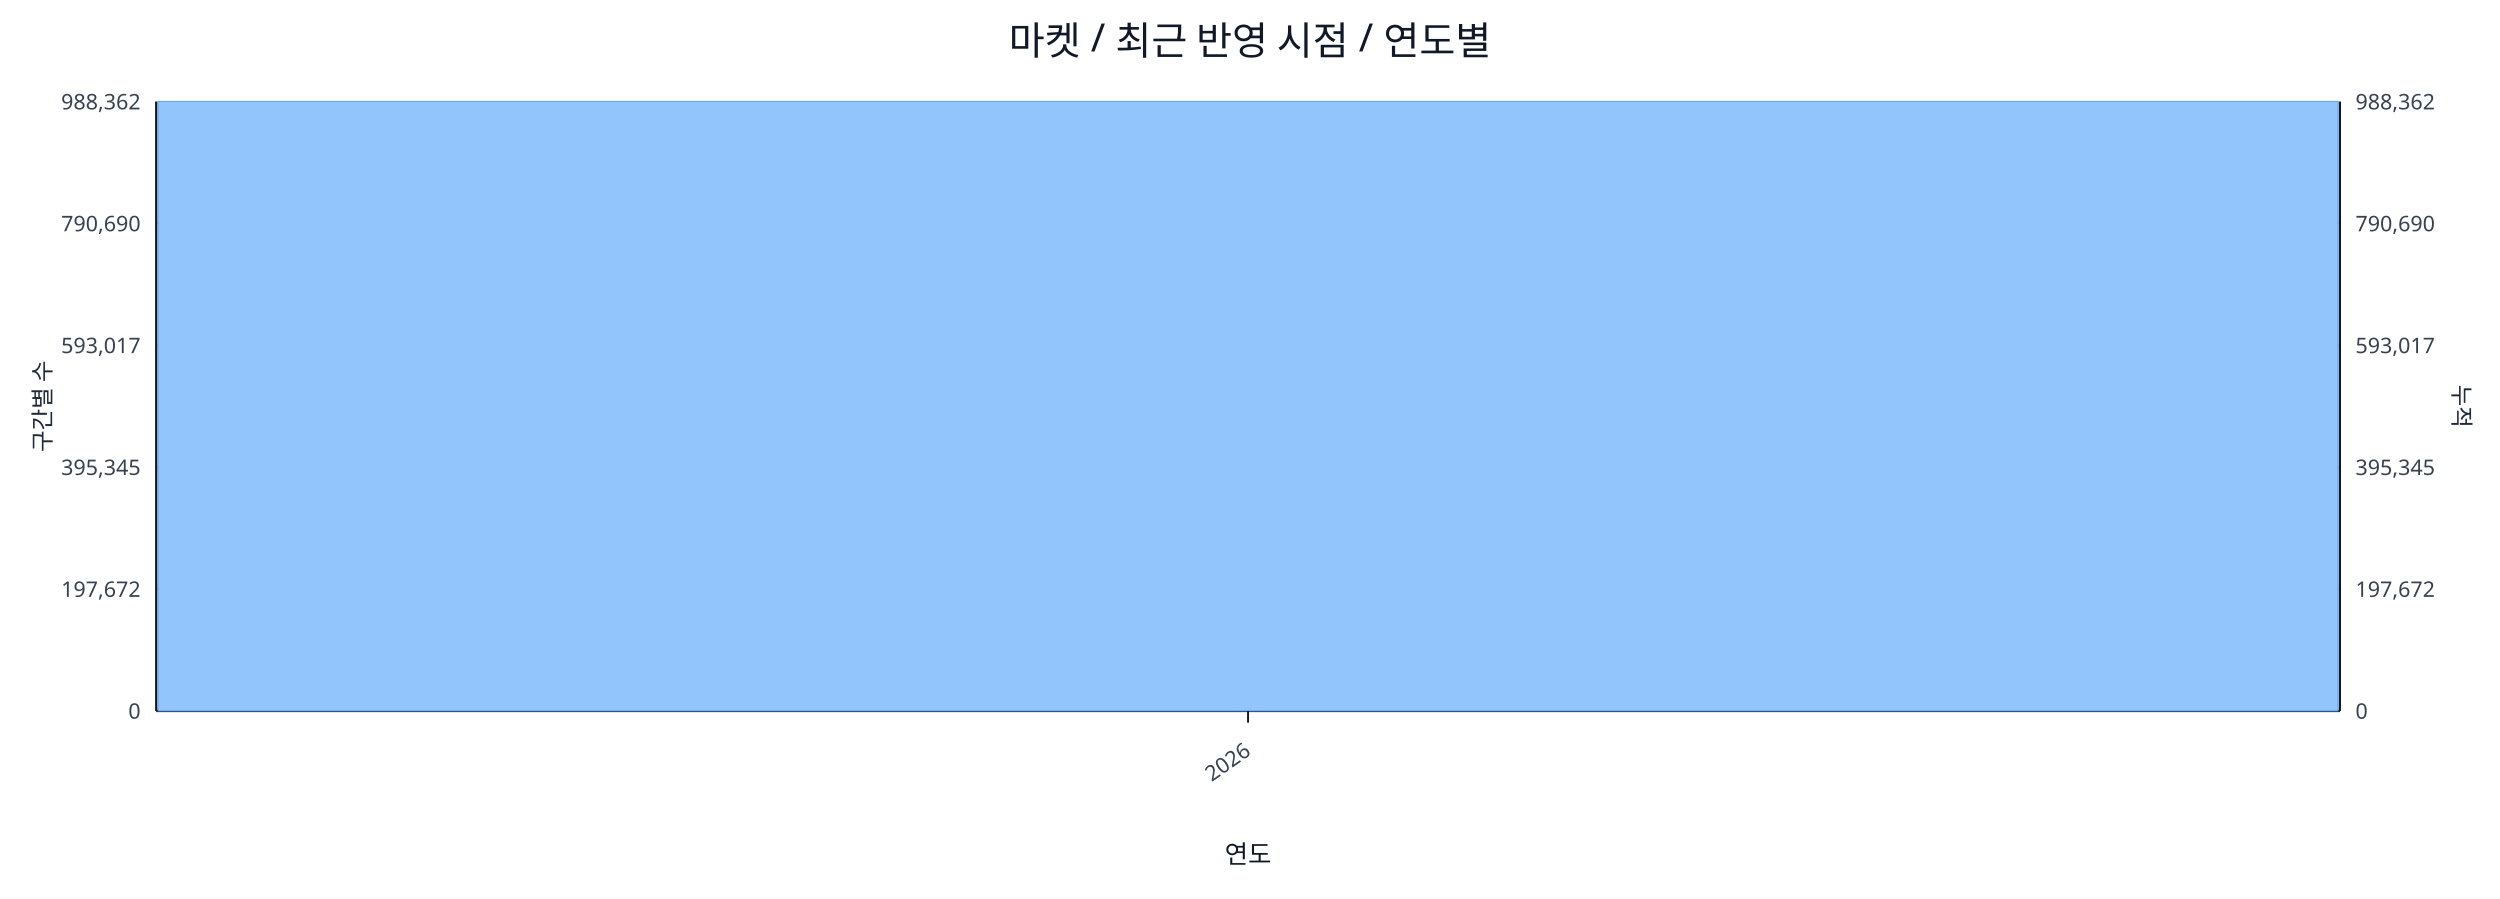
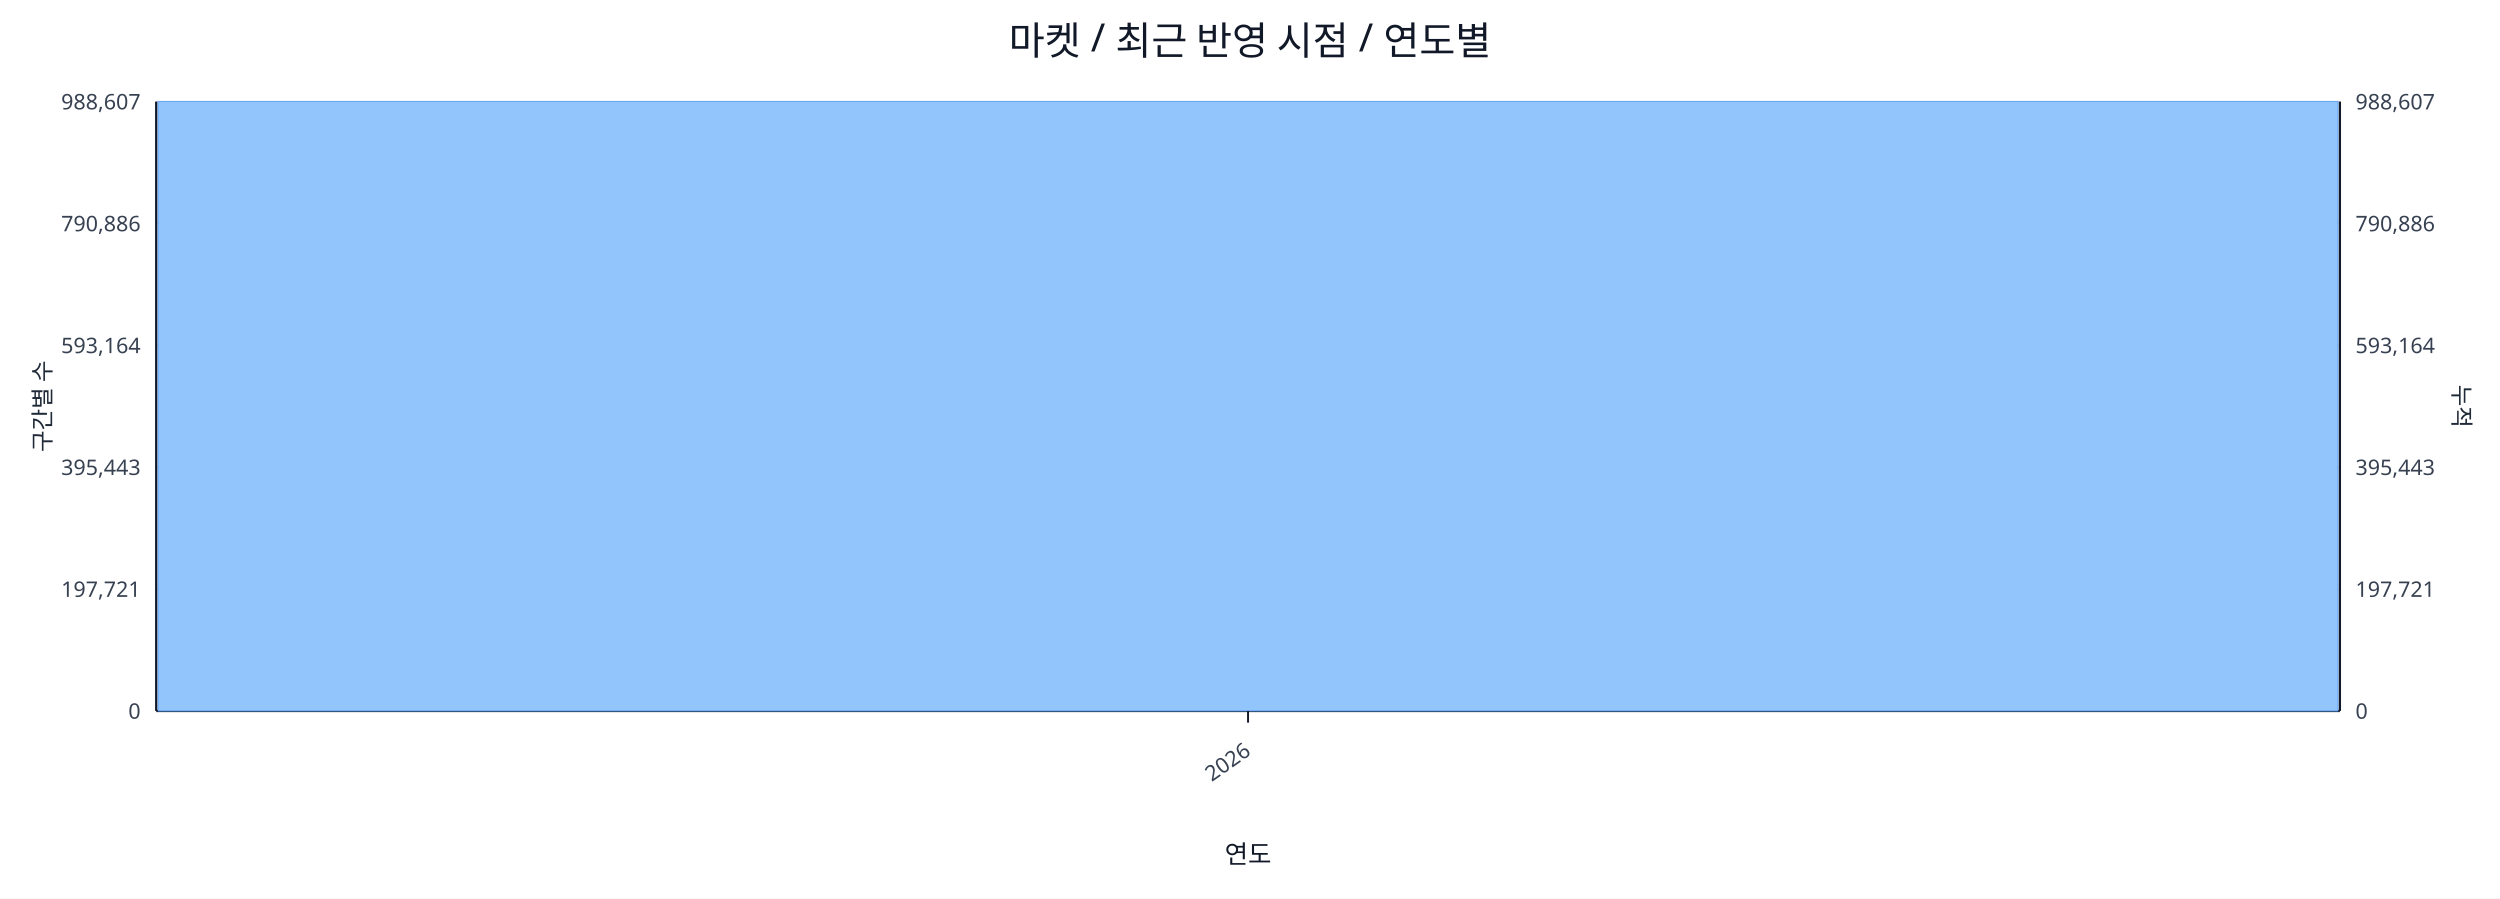
<svg xmlns="http://www.w3.org/2000/svg" width="1280" height="460" viewBox="0 0 1280 460">
  <rect x="0" y="0" width="100%" height="100%" fill="#ffffff" />
  <text x="640.0" y="28" font-size="20" text-anchor="middle" font-family="sans-serif" fill="#111827">마켓 / 최근 반영 시점 / 연도별</text>
  <line x1="80.0" y1="52.0" x2="1198.0" y2="52.0" stroke="#e5e7eb" stroke-width="1" />
-   <text x="72.0" y="56.0" font-size="11" text-anchor="end" font-family="sans-serif" fill="#374151">988,362</text>
-   <text x="1206.0" y="56.0" font-size="11" text-anchor="start" font-family="sans-serif" fill="#374151">988,362</text>
+   <text x="72.0" y="56.0" font-size="11" text-anchor="end" font-family="sans-serif" fill="#374151">988,607</text>
+   <text x="1206.0" y="56.0" font-size="11" text-anchor="start" font-family="sans-serif" fill="#374151">988,607</text>
  <line x1="80.0" y1="114.4" x2="1198.0" y2="114.4" stroke="#e5e7eb" stroke-width="1" />
-   <text x="72.0" y="118.4" font-size="11" text-anchor="end" font-family="sans-serif" fill="#374151">790,690</text>
-   <text x="1206.0" y="118.4" font-size="11" text-anchor="start" font-family="sans-serif" fill="#374151">790,690</text>
+   <text x="72.0" y="118.4" font-size="11" text-anchor="end" font-family="sans-serif" fill="#374151">790,886</text>
+   <text x="1206.0" y="118.4" font-size="11" text-anchor="start" font-family="sans-serif" fill="#374151">790,886</text>
  <line x1="80.0" y1="176.8" x2="1198.0" y2="176.8" stroke="#e5e7eb" stroke-width="1" />
-   <text x="72.0" y="180.8" font-size="11" text-anchor="end" font-family="sans-serif" fill="#374151">593,017</text>
-   <text x="1206.0" y="180.8" font-size="11" text-anchor="start" font-family="sans-serif" fill="#374151">593,017</text>
+   <text x="72.0" y="180.8" font-size="11" text-anchor="end" font-family="sans-serif" fill="#374151">593,164</text>
+   <text x="1206.0" y="180.8" font-size="11" text-anchor="start" font-family="sans-serif" fill="#374151">593,164</text>
  <line x1="80.0" y1="239.2" x2="1198.0" y2="239.2" stroke="#e5e7eb" stroke-width="1" />
-   <text x="72.0" y="243.2" font-size="11" text-anchor="end" font-family="sans-serif" fill="#374151">395,345</text>
-   <text x="1206.0" y="243.2" font-size="11" text-anchor="start" font-family="sans-serif" fill="#374151">395,345</text>
+   <text x="72.0" y="243.2" font-size="11" text-anchor="end" font-family="sans-serif" fill="#374151">395,443</text>
+   <text x="1206.0" y="243.2" font-size="11" text-anchor="start" font-family="sans-serif" fill="#374151">395,443</text>
  <line x1="80.0" y1="301.6" x2="1198.0" y2="301.6" stroke="#e5e7eb" stroke-width="1" />
-   <text x="72.0" y="305.6" font-size="11" text-anchor="end" font-family="sans-serif" fill="#374151">197,672</text>
-   <text x="1206.0" y="305.6" font-size="11" text-anchor="start" font-family="sans-serif" fill="#374151">197,672</text>
+   <text x="72.0" y="305.6" font-size="11" text-anchor="end" font-family="sans-serif" fill="#374151">197,721</text>
+   <text x="1206.0" y="305.6" font-size="11" text-anchor="start" font-family="sans-serif" fill="#374151">197,721</text>
  <line x1="80.0" y1="364.0" x2="1198.0" y2="364.0" stroke="#e5e7eb" stroke-width="1" />
  <text x="72.0" y="368.0" font-size="11" text-anchor="end" font-family="sans-serif" fill="#374151">0</text>
  <text x="1206.0" y="368.0" font-size="11" text-anchor="start" font-family="sans-serif" fill="#374151">0</text>
  <line x1="80.0" y1="364.0" x2="1198.0" y2="364.0" stroke="#111827" stroke-width="1.2" />
  <line x1="80.0" y1="52.0" x2="80.0" y2="364.0" stroke="#111827" stroke-width="1.2" />
  <line x1="1198.0" y1="52.0" x2="1198.0" y2="364.0" stroke="#111827" stroke-width="1.2" />
  <rect x="81.0" y="52.0" width="1116.0" height="312.0" fill="#93c5fd" stroke="#60a5fa" stroke-width="0.5" />
  <polyline fill="none" stroke="#ef4444" stroke-width="2" points="639.0,52.0" />
  <line x1="639.0" y1="364.0" x2="639.0" y2="370.0" stroke="#111827" stroke-width="1" />
  <text x="641.0" y="386.0" font-size="11" text-anchor="end" transform="rotate(-35 641.0 386.0)" font-family="sans-serif" fill="#374151">2026</text>
  <text x="26" y="208.0" font-size="12" transform="rotate(-90 26 208.0)" text-anchor="middle" font-family="sans-serif" fill="#1f2937">구간별 수</text>
  <text x="1256.0" y="208.0" font-size="12" transform="rotate(90 1256.0 208.0)" text-anchor="middle" font-family="sans-serif" fill="#1f2937">누적</text>
  <text x="639.0" y="442.0" font-size="13" text-anchor="middle" font-family="sans-serif" fill="#111827">연도</text>
</svg>
